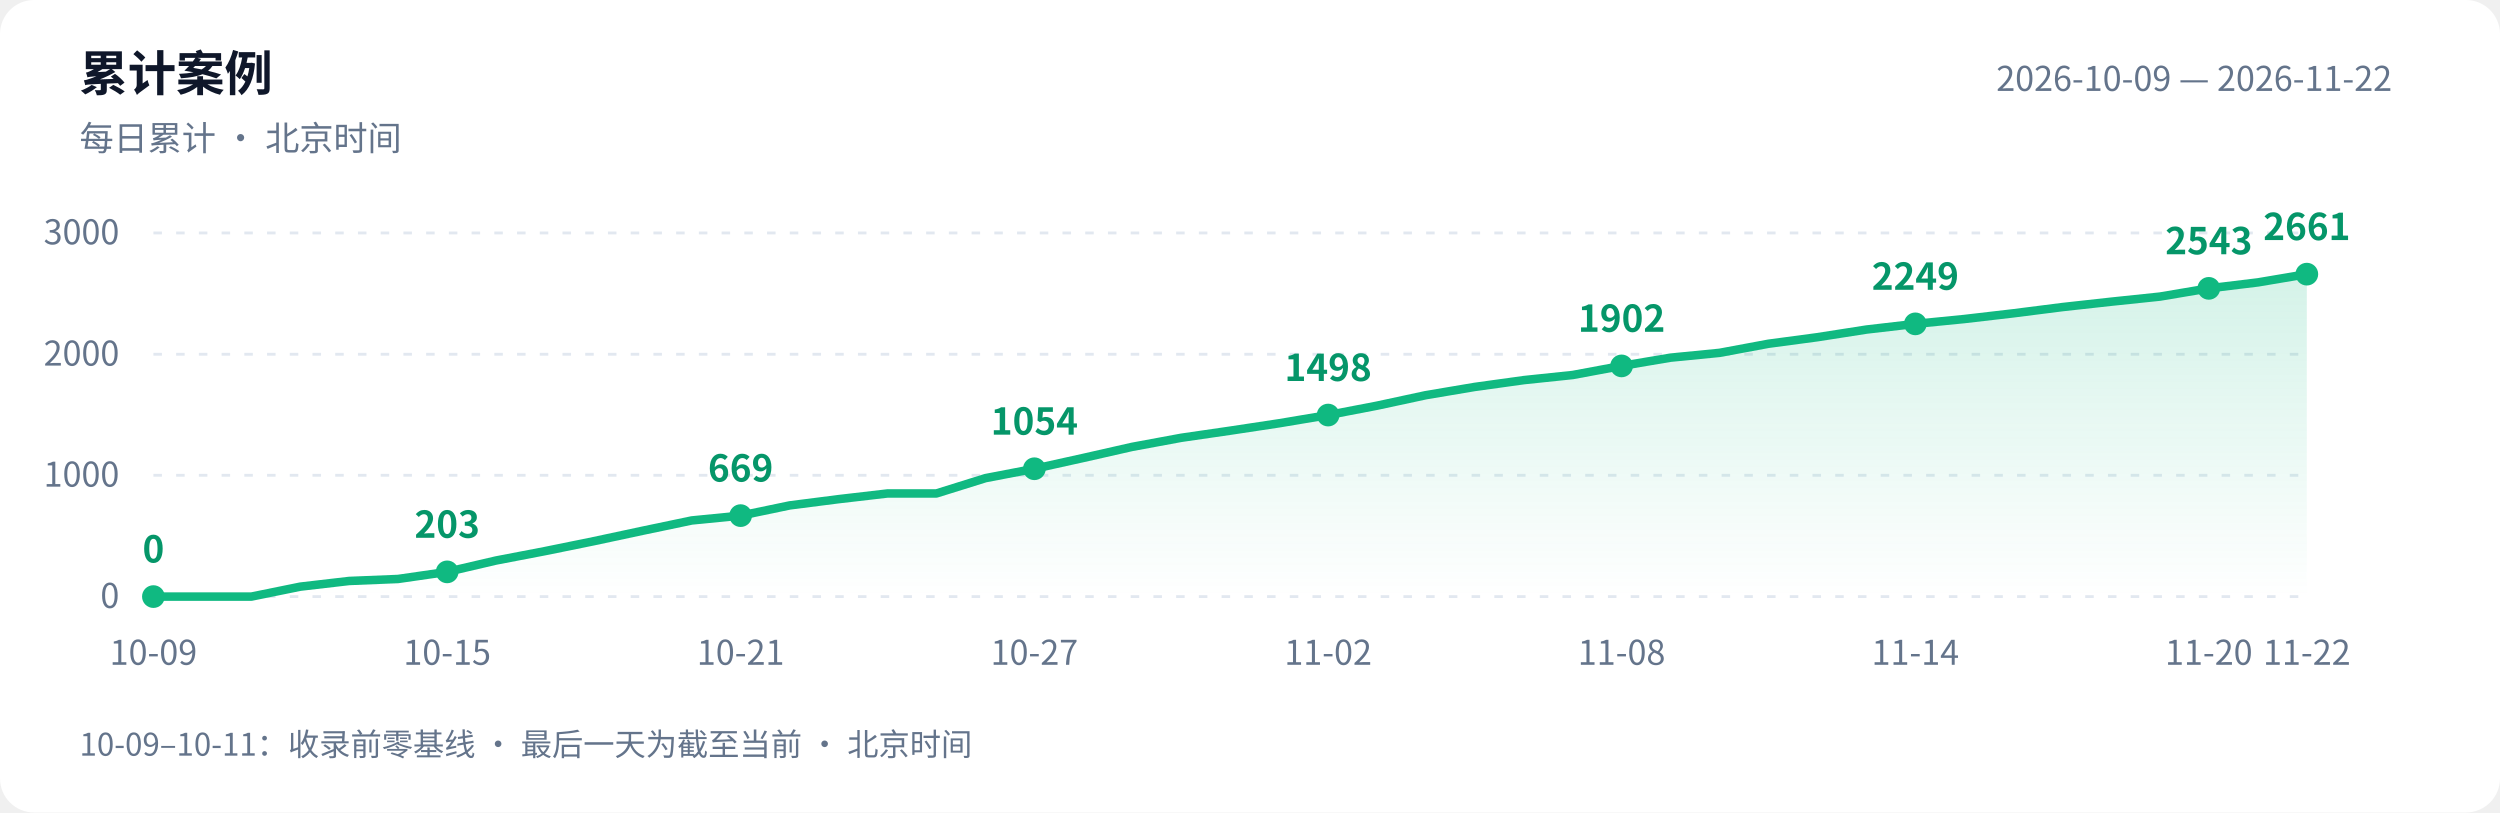
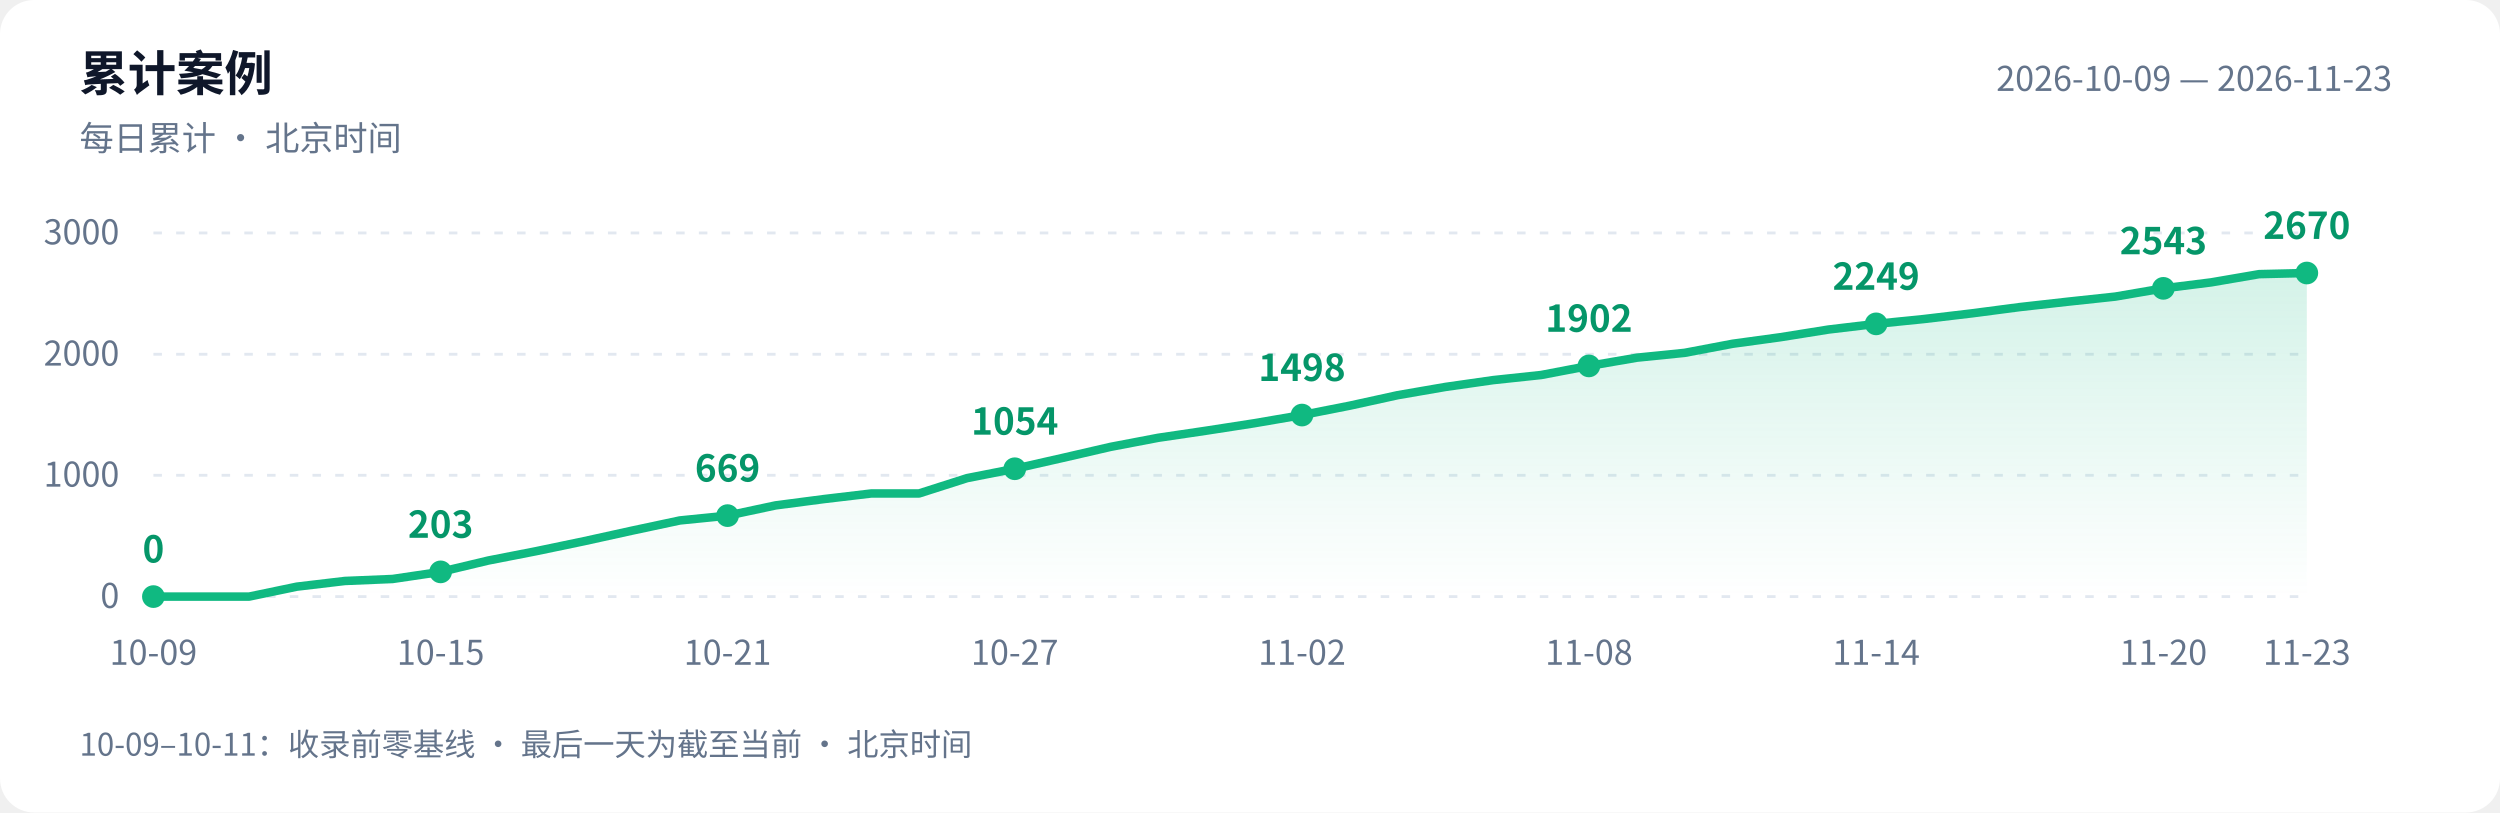
<svg xmlns="http://www.w3.org/2000/svg" width="880" height="286" viewBox="0 0 880 286" role="img" aria-labelledby="title desc">
  <defs>
    <linearGradient id="area" x1="0" y1="0" x2="0" y2="1">
      <stop offset="0" stop-color="#10b981" stop-opacity=".18" />
      <stop offset="1" stop-color="#10b981" stop-opacity="0" />
    </linearGradient>
  </defs>
  <style>text{font-family:-apple-system,BlinkMacSystemFont,"PingFang SC","Microsoft YaHei","WenQuanYi Zen Hei","Segoe UI","Noto Sans CJK SC",sans-serif;fill:#64748b;font-size:12px}.bg{fill:#fff}.heading{fill:#0f172a;font-size:17px;font-weight:600}.grid{stroke:#e2e8f0;stroke-dasharray:3 5}.value{fill:#059669;font-size:13px;font-weight:600}@media(prefers-color-scheme:dark){.bg{fill:#0d1117}text{fill:#8b949e}.heading{fill:#e6edf3}.grid{stroke:#30363d}.value{fill:#34d399}}</style>
  <rect class="bg" width="880" height="286" rx="12" />
  <text class="heading" x="28" y="32">累计案例</text>
  <text x="28" y="53">每日累计 · 北京时间</text>
-   <text x="842" y="32" text-anchor="end">2026-10-09 — 2026-11-22</text>
+   <text x="842" y="32" text-anchor="end">2026-10-09 — 2026-11-23</text>
  <path class="grid" d="M 54 210.0 H 812" />
  <text x="42" y="214.0" text-anchor="end">0</text>
  <path class="grid" d="M 54 167.3 H 812" />
  <text x="42" y="171.3" text-anchor="end">1000</text>
  <path class="grid" d="M 54 124.7 H 812" />
  <text x="42" y="128.7" text-anchor="end">2000</text>
  <path class="grid" d="M 54 82.0 H 812" />
  <text x="42" y="86.0" text-anchor="end">3000</text>
-   <path d="M 54 210 L 54.0 210.0 L 71.2 210.0 L 88.5 210.0 L 105.7 206.5 L 122.9 204.5 L 140.1 203.8 L 157.4 201.3 L 174.6 197.3 L 191.8 194.0 L 209.0 190.5 L 226.3 186.8 L 243.5 183.2 L 260.7 181.5 L 278.0 177.9 L 295.2 175.7 L 312.4 173.7 L 329.6 173.7 L 346.9 168.3 L 364.1 165.0 L 381.3 161.2 L 398.5 157.3 L 415.8 154.1 L 433.0 151.6 L 450.2 149.0 L 467.5 146.1 L 484.7 142.8 L 501.9 139.1 L 519.1 136.2 L 536.4 133.8 L 553.6 132.0 L 570.8 128.8 L 588.0 125.9 L 605.3 124.2 L 622.5 121.0 L 639.7 118.7 L 657.0 116.0 L 674.2 114.0 L 691.4 112.3 L 708.6 110.3 L 725.9 108.1 L 743.1 106.2 L 760.3 104.4 L 777.5 101.5 L 794.8 99.4 L 812.0 96.5 L 812.0 210 Z" fill="url(#area)" />
-   <polyline points="54.0,210.0 71.2,210.0 88.5,210.0 105.7,206.5 122.9,204.5 140.1,203.8 157.4,201.3 174.6,197.3 191.8,194.0 209.0,190.5 226.3,186.8 243.5,183.2 260.7,181.5 278.0,177.9 295.2,175.7 312.4,173.7 329.6,173.7 346.9,168.3 364.1,165.0 381.3,161.2 398.5,157.3 415.8,154.1 433.0,151.6 450.2,149.0 467.5,146.1 484.7,142.8 501.9,139.1 519.1,136.2 536.4,133.8 553.6,132.0 570.8,128.8 588.0,125.9 605.3,124.2 622.5,121.0 639.7,118.7 657.0,116.0 674.2,114.0 691.4,112.3 708.6,110.3 725.9,108.1 743.1,106.2 760.3,104.4 777.5,101.5 794.8,99.4 812.0,96.5" fill="none" stroke="#10b981" stroke-width="3" stroke-linejoin="round" stroke-linecap="round" />
+   <path d="M 54 210 L 54.0 210.0 L 70.8 210.0 L 87.7 210.0 L 104.5 206.5 L 121.4 204.5 L 138.2 203.8 L 155.1 201.3 L 171.9 197.3 L 188.8 194.0 L 205.6 190.5 L 222.4 186.8 L 239.3 183.2 L 256.1 181.5 L 273.0 177.9 L 289.8 175.7 L 306.7 173.7 L 323.5 173.7 L 340.4 168.3 L 357.2 165.0 L 374.0 161.2 L 390.9 157.3 L 407.7 154.1 L 424.6 151.6 L 441.4 149.0 L 458.3 146.1 L 475.1 142.8 L 492.0 139.1 L 508.8 136.2 L 525.6 133.8 L 542.5 132.0 L 559.3 128.8 L 576.2 125.9 L 593.0 124.2 L 609.9 121.0 L 626.7 118.7 L 643.6 116.0 L 660.4 114.0 L 677.2 112.3 L 694.1 110.3 L 710.9 108.1 L 727.8 106.2 L 744.6 104.4 L 761.5 101.5 L 778.3 99.4 L 795.2 96.5 L 812.0 96.1 L 812.0 210 Z" fill="url(#area)" />
+   <polyline points="54.0,210.0 70.8,210.0 87.7,210.0 104.5,206.5 121.4,204.5 138.2,203.8 155.1,201.3 171.9,197.3 188.8,194.0 205.6,190.5 222.4,186.8 239.3,183.2 256.1,181.5 273.0,177.9 289.8,175.7 306.7,173.7 323.5,173.7 340.4,168.3 357.2,165.0 374.0,161.2 390.9,157.3 407.7,154.1 424.6,151.6 441.4,149.0 458.3,146.1 475.1,142.8 492.0,139.1 508.8,136.2 525.6,133.8 542.5,132.0 559.3,128.8 576.2,125.9 593.0,124.2 609.9,121.0 626.7,118.7 643.6,116.0 660.4,114.0 677.2,112.3 694.1,110.3 710.9,108.1 727.8,106.2 744.6,104.4 761.5,101.5 778.3,99.4 795.2,96.5 812.0,96.1" fill="none" stroke="#10b981" stroke-width="3" stroke-linejoin="round" stroke-linecap="round" />
  <circle cx="54.0" cy="210.0" r="4" fill="#10b981" />
  <text class="value" x="54.0" y="198.0" text-anchor="middle">0</text>
  <text x="54.0" y="234" text-anchor="middle">10-09</text>
-   <circle cx="157.4" cy="201.3" r="4" fill="#10b981" />
-   <text class="value" x="157.4" y="189.3" text-anchor="middle">203</text>
-   <text x="157.4" y="234" text-anchor="middle">10-15</text>
-   <circle cx="260.7" cy="181.5" r="4" fill="#10b981" />
-   <text class="value" x="260.7" y="169.5" text-anchor="middle">669</text>
-   <text x="260.7" y="234" text-anchor="middle">10-21</text>
-   <circle cx="364.1" cy="165.0" r="4" fill="#10b981" />
-   <text class="value" x="364.1" y="153.0" text-anchor="middle">1054</text>
-   <text x="364.1" y="234" text-anchor="middle">10-27</text>
-   <circle cx="467.5" cy="146.1" r="4" fill="#10b981" />
-   <text class="value" x="467.5" y="134.1" text-anchor="middle">1498</text>
-   <text x="467.5" y="234" text-anchor="middle">11-02</text>
-   <circle cx="570.8" cy="128.8" r="4" fill="#10b981" />
-   <text class="value" x="570.8" y="116.8" text-anchor="middle">1902</text>
-   <text x="570.8" y="234" text-anchor="middle">11-08</text>
-   <circle cx="674.2" cy="114.0" r="4" fill="#10b981" />
-   <text class="value" x="674.2" y="102.0" text-anchor="middle">2249</text>
-   <text x="674.2" y="234" text-anchor="middle">11-14</text>
-   <circle cx="777.5" cy="101.5" r="4" fill="#10b981" />
-   <text class="value" x="777.5" y="89.5" text-anchor="middle">2543</text>
-   <text x="777.5" y="234" text-anchor="middle">11-20</text>
-   <circle cx="812.0" cy="96.5" r="4" fill="#10b981" />
-   <text class="value" x="812.0" y="84.5" text-anchor="middle">2661</text>
-   <text x="812.0" y="234" text-anchor="middle">11-22</text>
+   <circle cx="155.1" cy="201.3" r="4" fill="#10b981" />
+   <text class="value" x="155.1" y="189.3" text-anchor="middle">203</text>
+   <text x="155.1" y="234" text-anchor="middle">10-15</text>
+   <circle cx="256.1" cy="181.5" r="4" fill="#10b981" />
+   <text class="value" x="256.1" y="169.5" text-anchor="middle">669</text>
+   <text x="256.1" y="234" text-anchor="middle">10-21</text>
+   <circle cx="357.2" cy="165.0" r="4" fill="#10b981" />
+   <text class="value" x="357.2" y="153.0" text-anchor="middle">1054</text>
+   <text x="357.2" y="234" text-anchor="middle">10-27</text>
+   <circle cx="458.3" cy="146.1" r="4" fill="#10b981" />
+   <text class="value" x="458.3" y="134.1" text-anchor="middle">1498</text>
+   <text x="458.3" y="234" text-anchor="middle">11-02</text>
+   <circle cx="559.3" cy="128.8" r="4" fill="#10b981" />
+   <text class="value" x="559.3" y="116.8" text-anchor="middle">1902</text>
+   <text x="559.3" y="234" text-anchor="middle">11-08</text>
+   <circle cx="660.4" cy="114.0" r="4" fill="#10b981" />
+   <text class="value" x="660.4" y="102.0" text-anchor="middle">2249</text>
+   <text x="660.4" y="234" text-anchor="middle">11-14</text>
+   <circle cx="761.5" cy="101.5" r="4" fill="#10b981" />
+   <text class="value" x="761.5" y="89.5" text-anchor="middle">2543</text>
+   <text x="761.5" y="234" text-anchor="middle">11-20</text>
+   <circle cx="812.0" cy="96.1" r="4" fill="#10b981" />
+   <text class="value" x="812.0" y="84.1" text-anchor="middle">2670</text>
+   <text x="812.0" y="234" text-anchor="middle">11-23</text>
  <text x="28" y="266" style="font-size:11px">10-09–10-11：收录前零基线 · 最后一天为截至当前 · 北京时间</text>
</svg>
